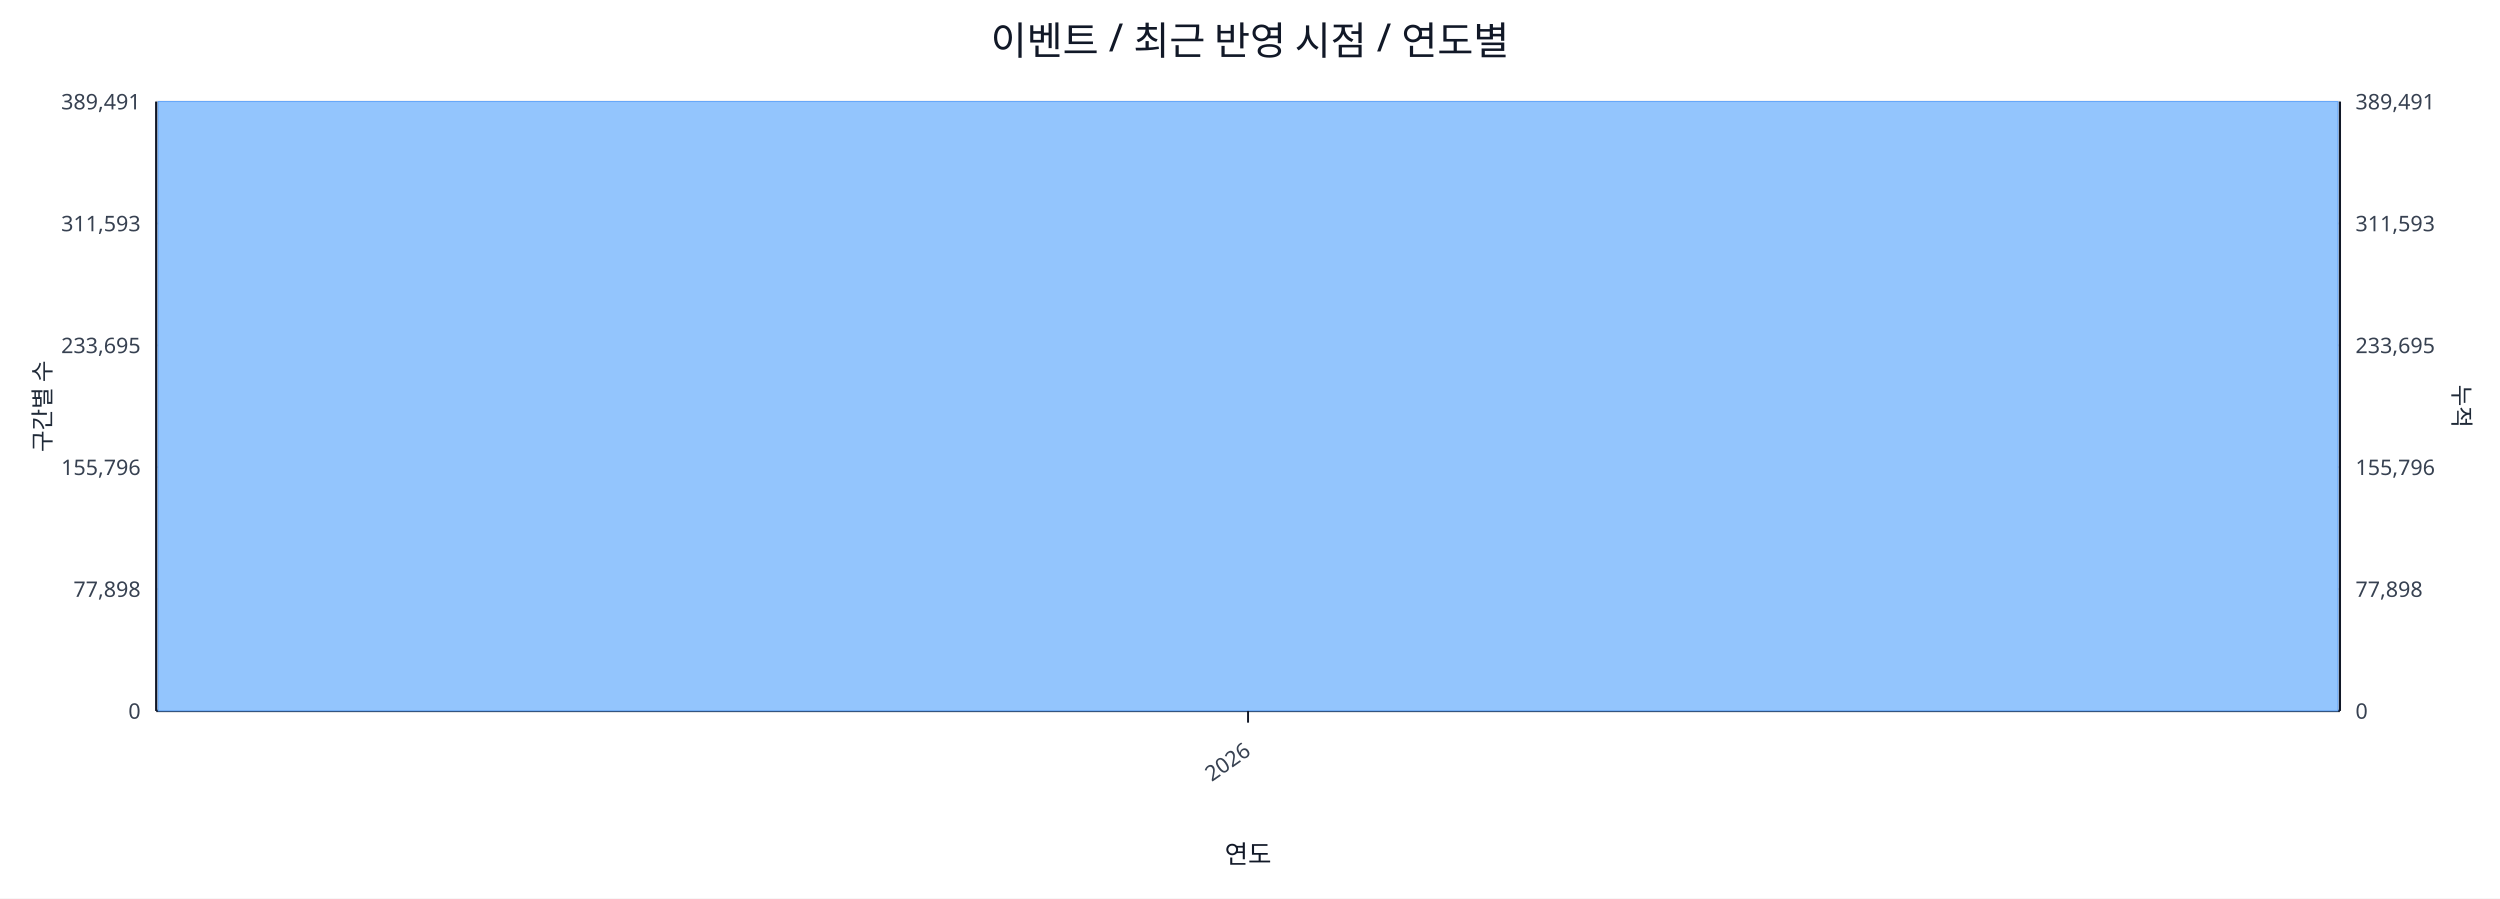
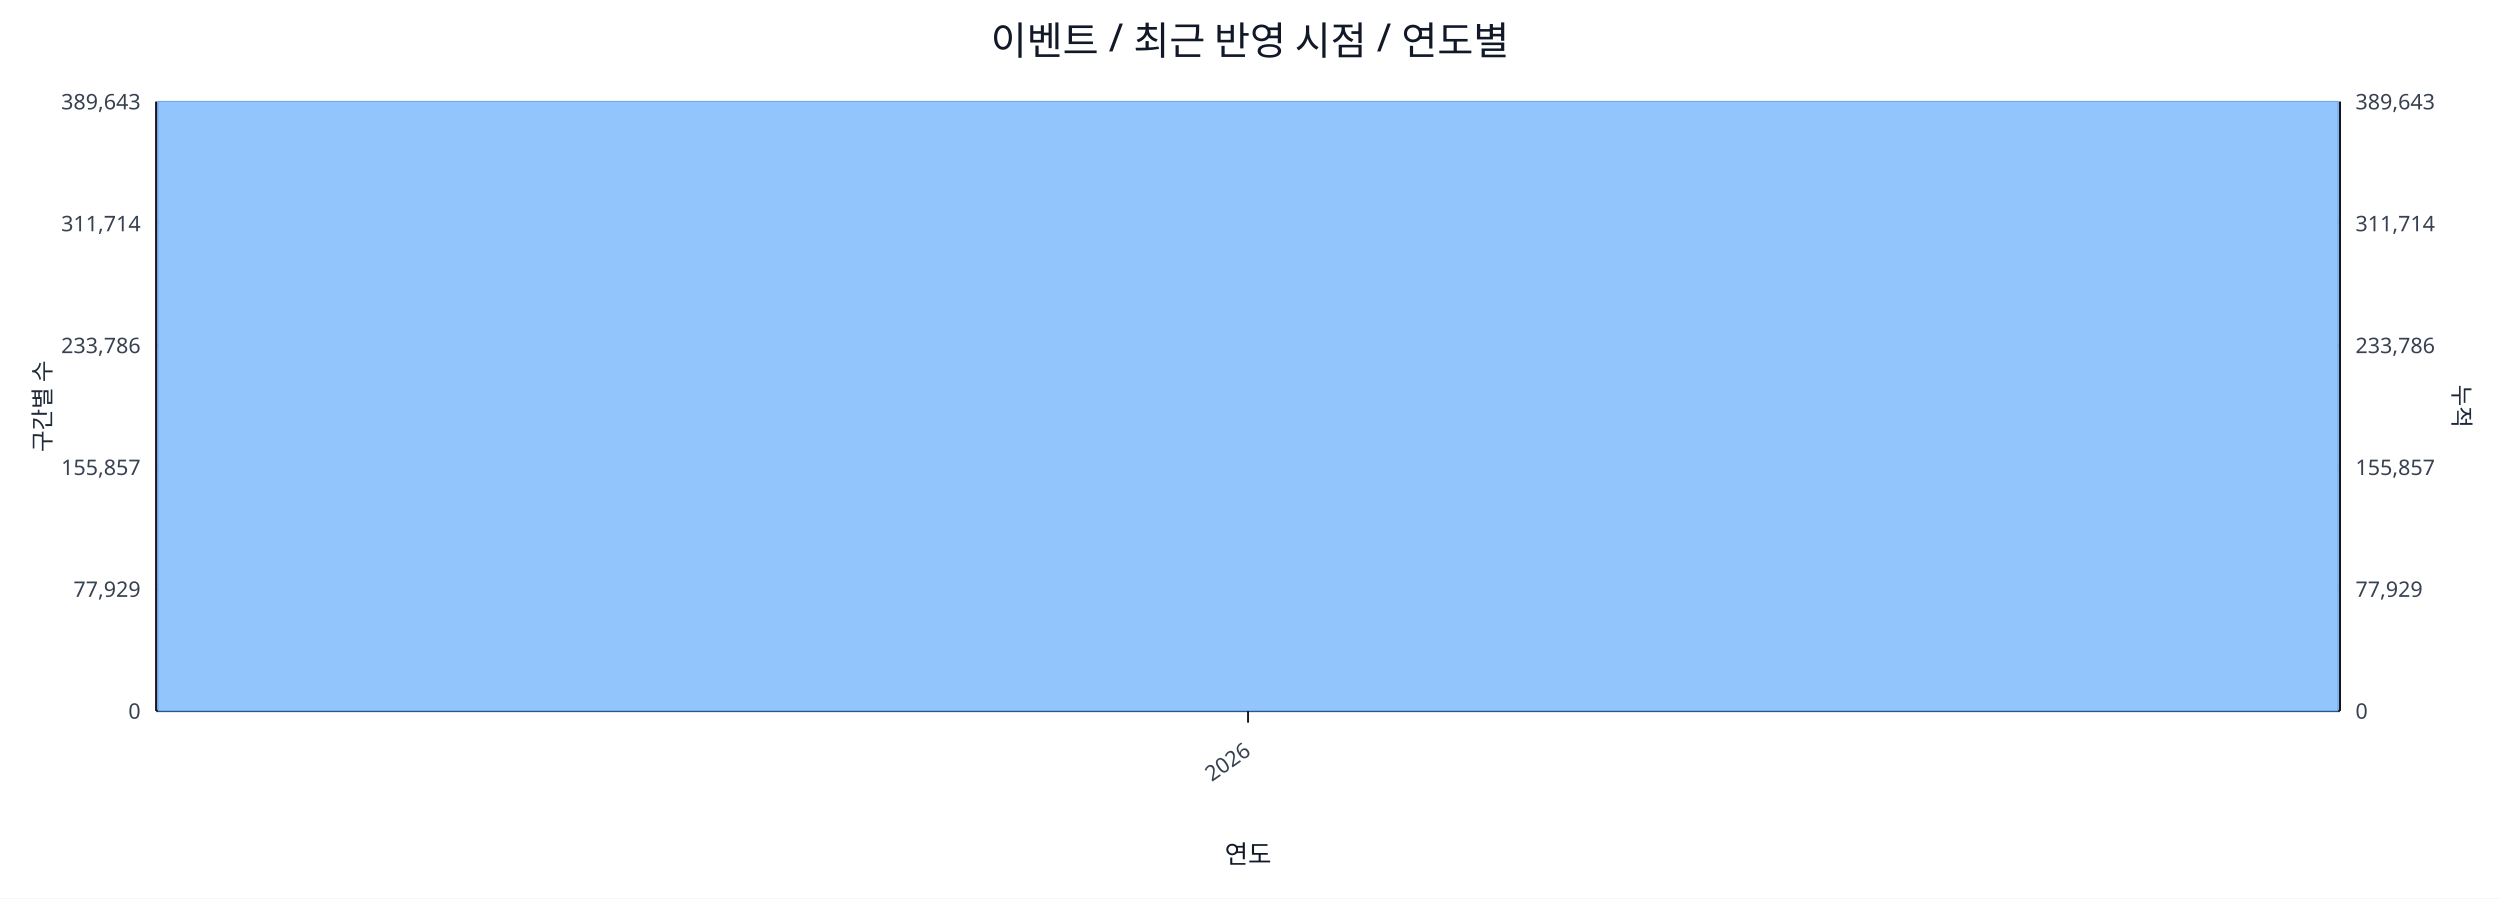
<svg xmlns="http://www.w3.org/2000/svg" width="1280" height="460" viewBox="0 0 1280 460">
  <rect x="0" y="0" width="100%" height="100%" fill="#ffffff" />
  <text x="640.0" y="28" font-size="20" text-anchor="middle" font-family="sans-serif" fill="#111827">이벤트 / 최근 반영 시점 / 연도별</text>
  <line x1="80.0" y1="52.0" x2="1198.0" y2="52.0" stroke="#e5e7eb" stroke-width="1" />
-   <text x="72.0" y="56.0" font-size="11" text-anchor="end" font-family="sans-serif" fill="#374151">389,491</text>
-   <text x="1206.0" y="56.0" font-size="11" text-anchor="start" font-family="sans-serif" fill="#374151">389,491</text>
+   <text x="72.0" y="56.0" font-size="11" text-anchor="end" font-family="sans-serif" fill="#374151">389,643</text>
+   <text x="1206.0" y="56.0" font-size="11" text-anchor="start" font-family="sans-serif" fill="#374151">389,643</text>
  <line x1="80.0" y1="114.4" x2="1198.0" y2="114.4" stroke="#e5e7eb" stroke-width="1" />
-   <text x="72.0" y="118.4" font-size="11" text-anchor="end" font-family="sans-serif" fill="#374151">311,593</text>
-   <text x="1206.0" y="118.4" font-size="11" text-anchor="start" font-family="sans-serif" fill="#374151">311,593</text>
+   <text x="72.0" y="118.4" font-size="11" text-anchor="end" font-family="sans-serif" fill="#374151">311,714</text>
+   <text x="1206.0" y="118.4" font-size="11" text-anchor="start" font-family="sans-serif" fill="#374151">311,714</text>
  <line x1="80.0" y1="176.8" x2="1198.0" y2="176.8" stroke="#e5e7eb" stroke-width="1" />
-   <text x="72.0" y="180.8" font-size="11" text-anchor="end" font-family="sans-serif" fill="#374151">233,695</text>
-   <text x="1206.0" y="180.8" font-size="11" text-anchor="start" font-family="sans-serif" fill="#374151">233,695</text>
+   <text x="72.0" y="180.8" font-size="11" text-anchor="end" font-family="sans-serif" fill="#374151">233,786</text>
+   <text x="1206.0" y="180.8" font-size="11" text-anchor="start" font-family="sans-serif" fill="#374151">233,786</text>
  <line x1="80.0" y1="239.2" x2="1198.0" y2="239.2" stroke="#e5e7eb" stroke-width="1" />
-   <text x="72.0" y="243.2" font-size="11" text-anchor="end" font-family="sans-serif" fill="#374151">155,796</text>
-   <text x="1206.0" y="243.2" font-size="11" text-anchor="start" font-family="sans-serif" fill="#374151">155,796</text>
+   <text x="72.0" y="243.2" font-size="11" text-anchor="end" font-family="sans-serif" fill="#374151">155,857</text>
+   <text x="1206.0" y="243.2" font-size="11" text-anchor="start" font-family="sans-serif" fill="#374151">155,857</text>
  <line x1="80.0" y1="301.6" x2="1198.0" y2="301.6" stroke="#e5e7eb" stroke-width="1" />
-   <text x="72.0" y="305.6" font-size="11" text-anchor="end" font-family="sans-serif" fill="#374151">77,898</text>
-   <text x="1206.0" y="305.6" font-size="11" text-anchor="start" font-family="sans-serif" fill="#374151">77,898</text>
+   <text x="72.0" y="305.6" font-size="11" text-anchor="end" font-family="sans-serif" fill="#374151">77,929</text>
+   <text x="1206.0" y="305.6" font-size="11" text-anchor="start" font-family="sans-serif" fill="#374151">77,929</text>
  <line x1="80.0" y1="364.0" x2="1198.0" y2="364.0" stroke="#e5e7eb" stroke-width="1" />
  <text x="72.0" y="368.0" font-size="11" text-anchor="end" font-family="sans-serif" fill="#374151">0</text>
  <text x="1206.0" y="368.0" font-size="11" text-anchor="start" font-family="sans-serif" fill="#374151">0</text>
  <line x1="80.0" y1="364.0" x2="1198.0" y2="364.0" stroke="#111827" stroke-width="1.2" />
  <line x1="80.0" y1="52.0" x2="80.0" y2="364.0" stroke="#111827" stroke-width="1.2" />
  <line x1="1198.0" y1="52.0" x2="1198.0" y2="364.0" stroke="#111827" stroke-width="1.2" />
  <rect x="81.0" y="52.0" width="1116.0" height="312.0" fill="#93c5fd" stroke="#60a5fa" stroke-width="0.5" />
  <polyline fill="none" stroke="#ef4444" stroke-width="2" points="639.0,52.0" />
  <line x1="639.0" y1="364.0" x2="639.0" y2="370.0" stroke="#111827" stroke-width="1" />
  <text x="641.0" y="386.0" font-size="11" text-anchor="end" transform="rotate(-35 641.0 386.0)" font-family="sans-serif" fill="#374151">2026</text>
  <text x="26" y="208.0" font-size="12" transform="rotate(-90 26 208.0)" text-anchor="middle" font-family="sans-serif" fill="#1f2937">구간별 수</text>
  <text x="1256.0" y="208.0" font-size="12" transform="rotate(90 1256.0 208.0)" text-anchor="middle" font-family="sans-serif" fill="#1f2937">누적</text>
  <text x="639.0" y="442.0" font-size="13" text-anchor="middle" font-family="sans-serif" fill="#111827">연도</text>
</svg>
